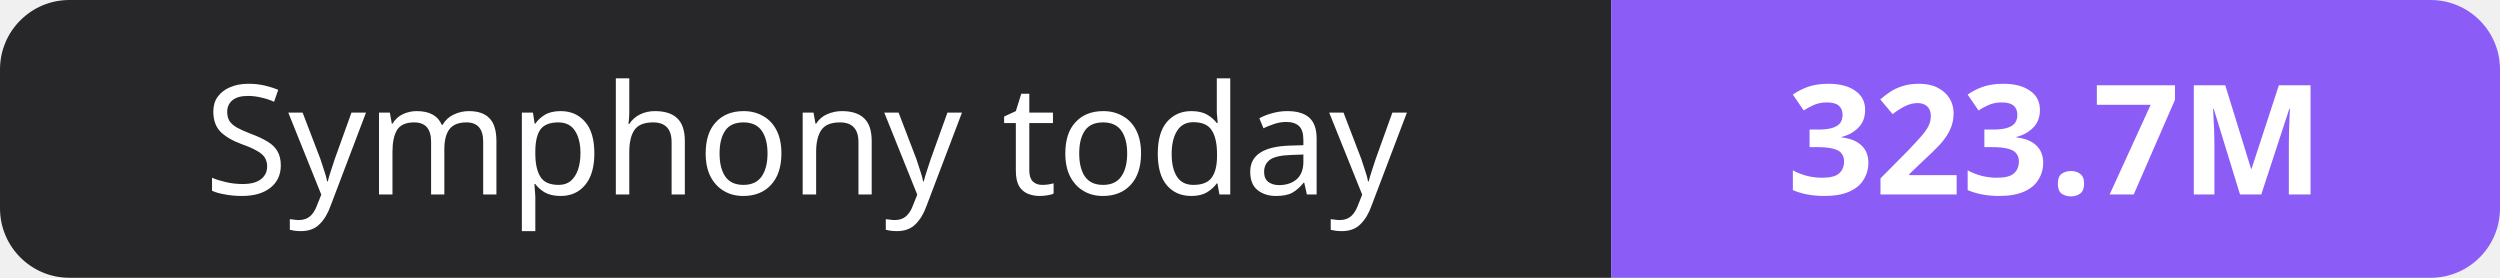
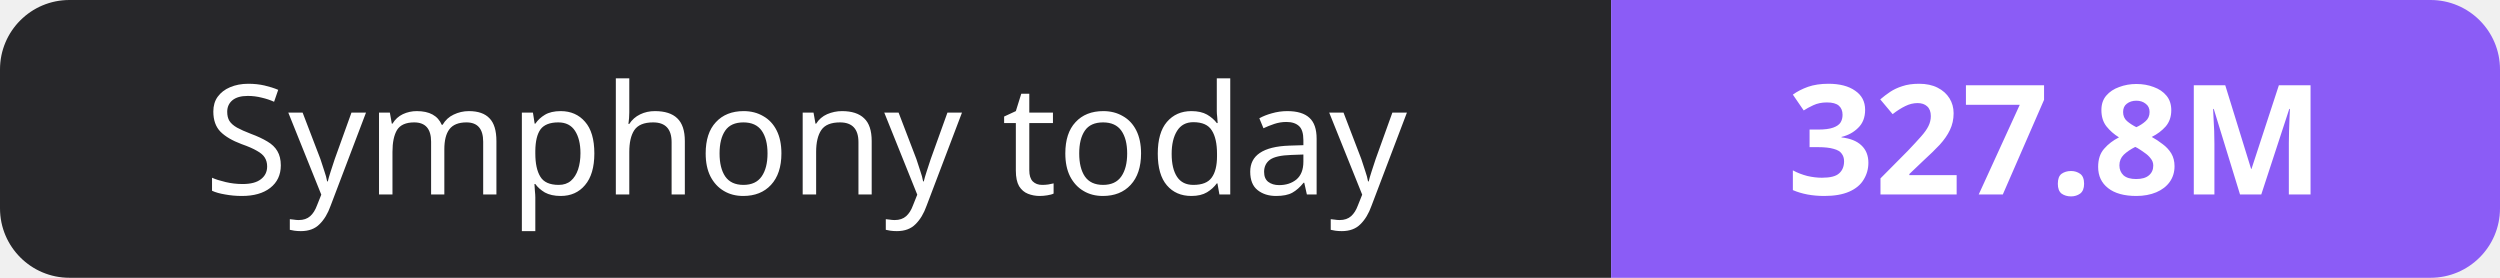
- <svg xmlns="http://www.w3.org/2000/svg" width="180" height="20" role="img" aria-label="Symphony today: 323.7M">
+ <svg xmlns="http://www.w3.org/2000/svg" width="180" height="20" role="img" aria-label="Symphony today: 327.8M">
  <clipPath id="r">
    <rect width="180" height="20" rx="5" fill="#fff" />
  </clipPath>
  <g clip-path="url(#r)">
    <rect width="116" height="20" fill="#27272a" />
    <rect x="116" width="64" height="20" fill="#8b5cf6" />
  </g>
  <g fill="#fff" text-anchor="middle" font-family="Verdana,Geneva,sans-serif" font-size="11">
    <text x="58.0" y="14">Symphony today</text>
-     <text x="148.0" y="14" font-weight="700">323.7M</text>
+     <text x="148.0" y="14" font-weight="700">327.8M</text>
  </g>
</svg>
